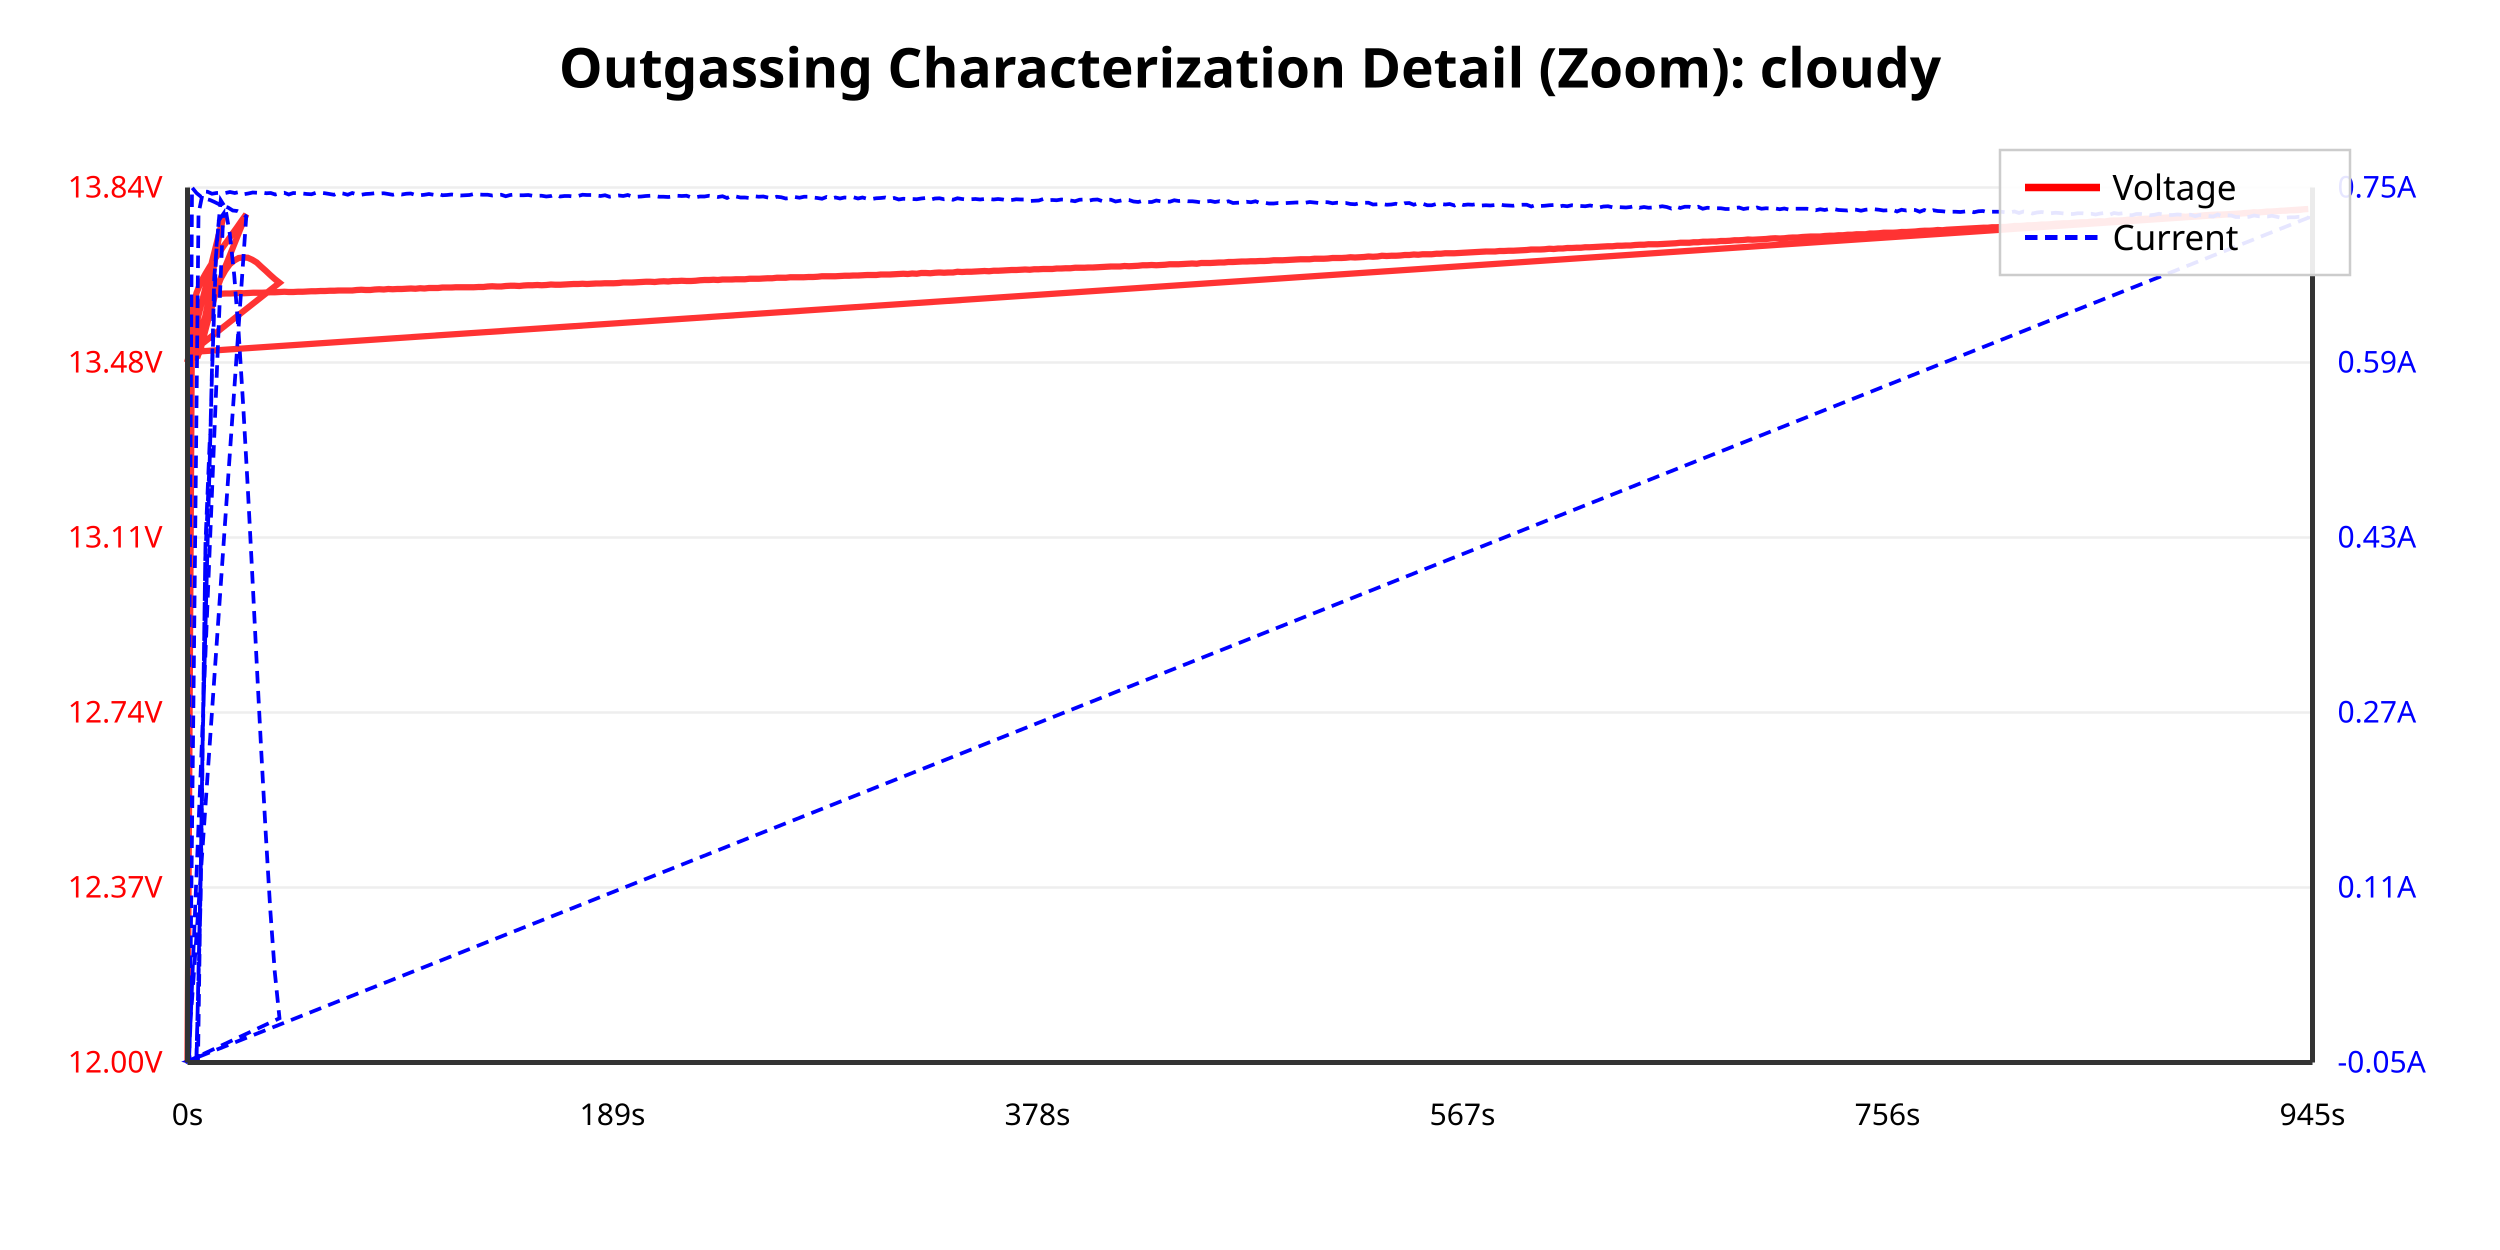
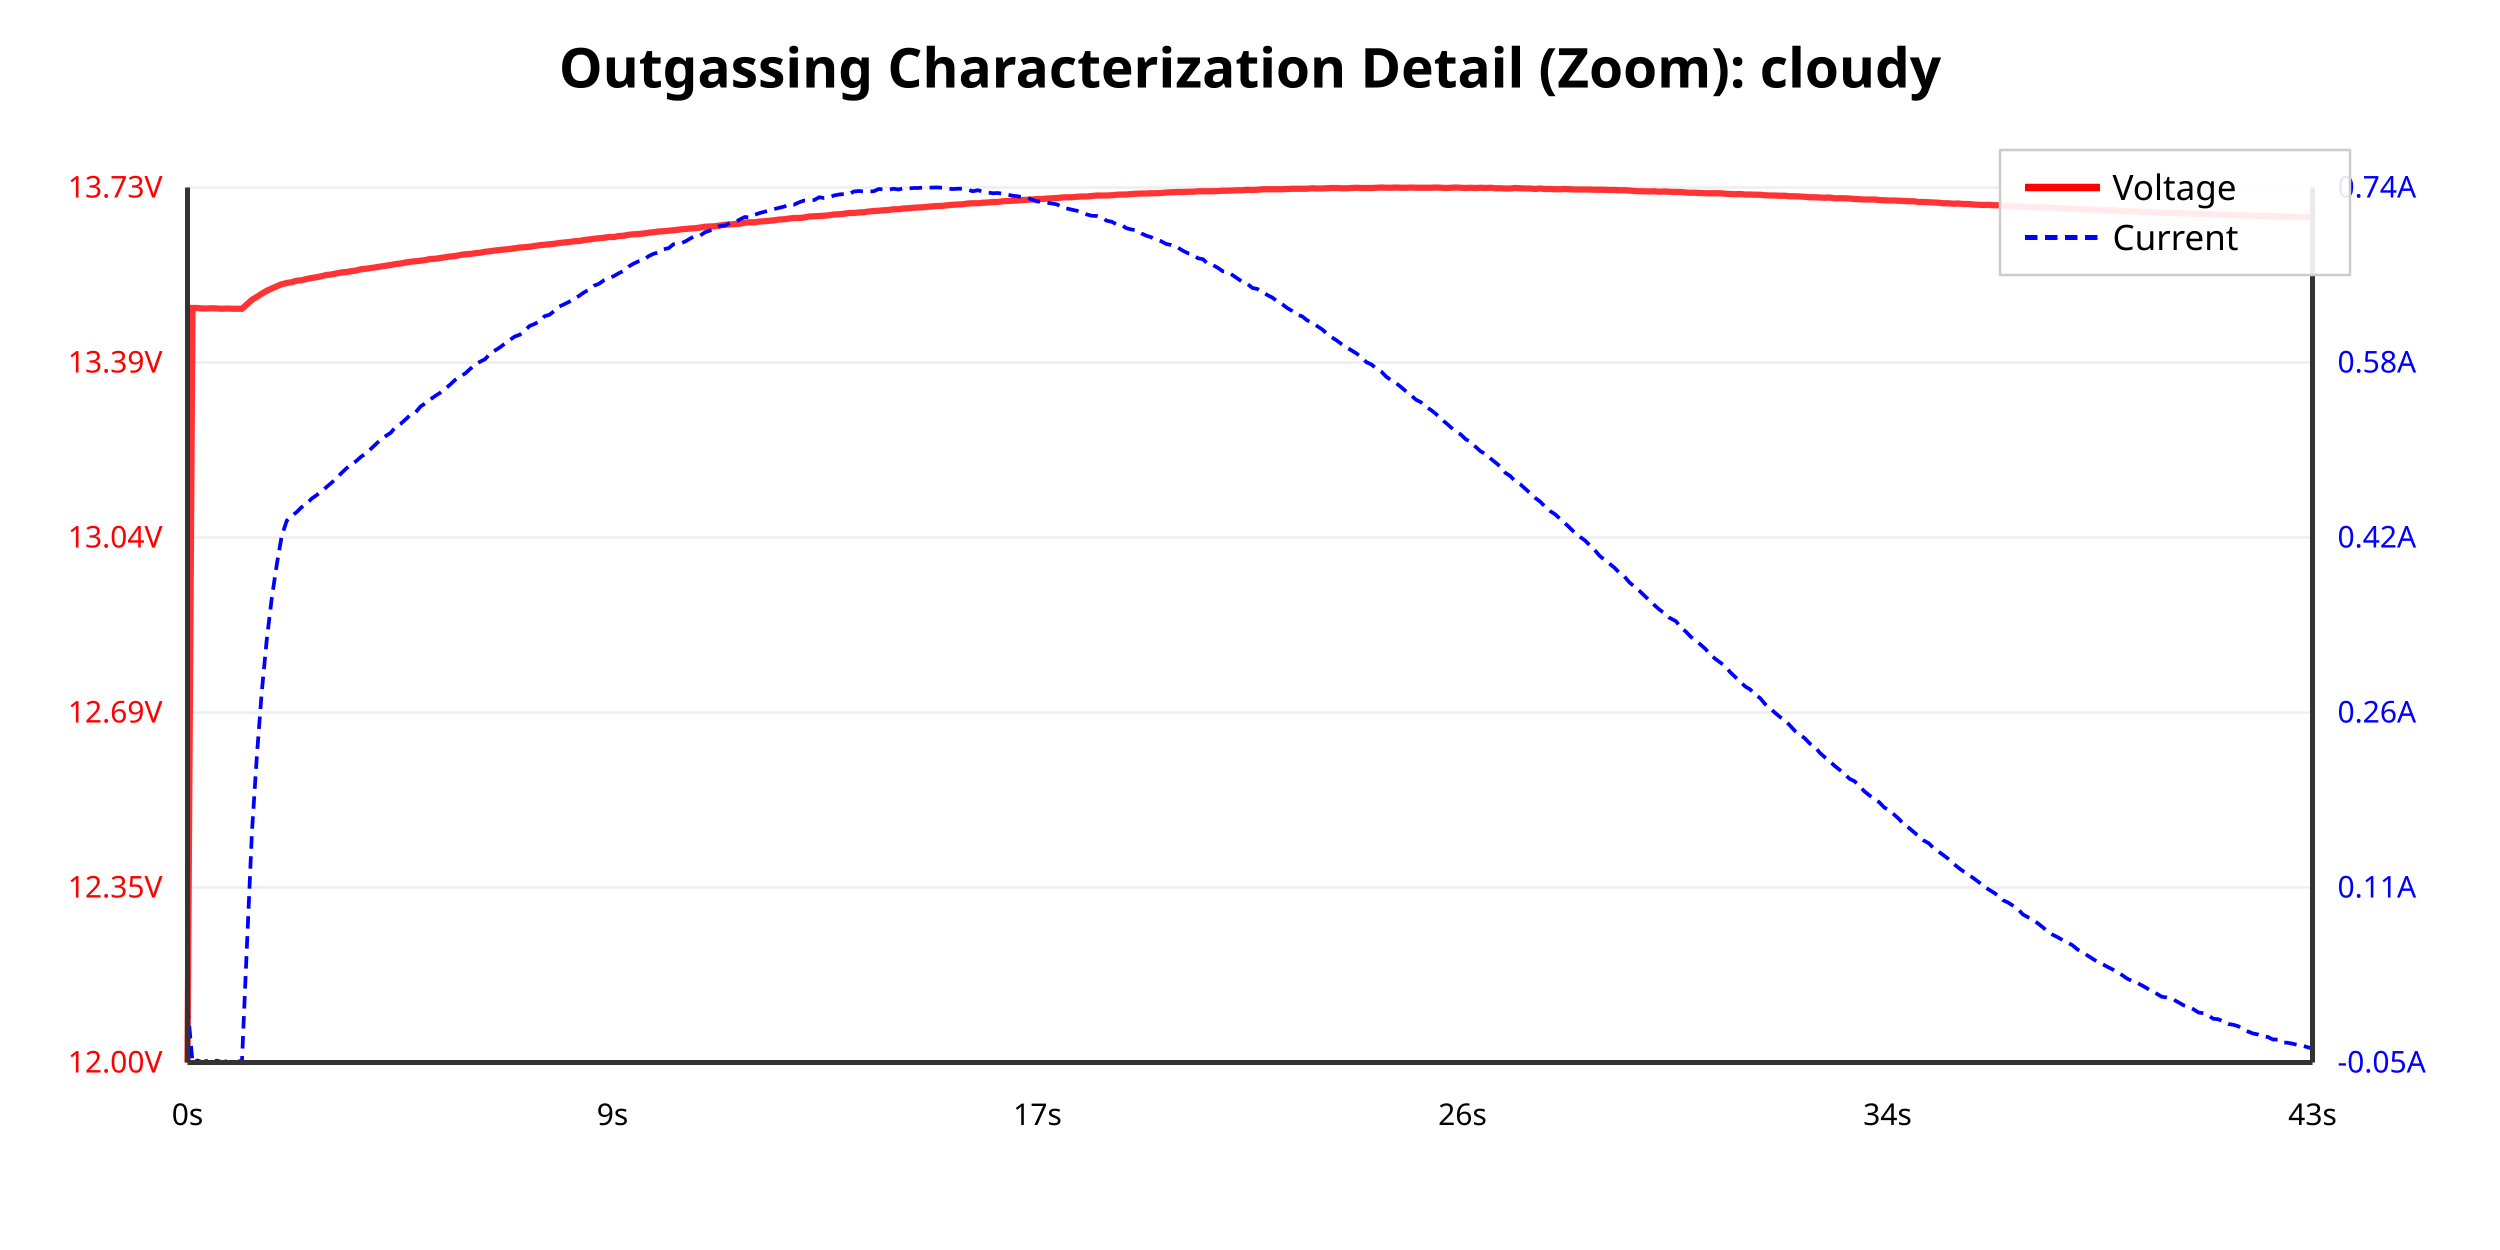
<svg xmlns="http://www.w3.org/2000/svg" viewBox="0 0 1000 500">
  <rect width="100%" height="100%" fill="#ffffff" />
  <text x="500.0" y="35" text-anchor="middle" font-family="sans-serif" font-size="22" font-weight="bold">Outgassing Characterization Detail (Zoom): cloudy</text>
  <line x1="75" y1="425.0" x2="925" y2="425.0" stroke="#eee" stroke-width="1" />
  <text x="65" y="429.0" text-anchor="end" font-family="sans-serif" font-size="12" fill="red">12.00V</text>
  <line x1="75" y1="355" x2="925" y2="355" stroke="#eee" stroke-width="1" />
-   <text x="65" y="359" text-anchor="end" font-family="sans-serif" font-size="12" fill="red">12.37V</text>
+   <text x="65" y="359" text-anchor="end" font-family="sans-serif" font-size="12" fill="red">12.35V</text>
  <line x1="75" y1="285" x2="925" y2="285" stroke="#eee" stroke-width="1" />
-   <text x="65" y="289" text-anchor="end" font-family="sans-serif" font-size="12" fill="red">12.74V</text>
+   <text x="65" y="289" text-anchor="end" font-family="sans-serif" font-size="12" fill="red">12.69V</text>
  <line x1="75" y1="215" x2="925" y2="215" stroke="#eee" stroke-width="1" />
-   <text x="65" y="219" text-anchor="end" font-family="sans-serif" font-size="12" fill="red">13.11V</text>
+   <text x="65" y="219" text-anchor="end" font-family="sans-serif" font-size="12" fill="red">13.04V</text>
  <line x1="75" y1="145" x2="925" y2="145" stroke="#eee" stroke-width="1" />
-   <text x="65" y="149" text-anchor="end" font-family="sans-serif" font-size="12" fill="red">13.48V</text>
+   <text x="65" y="149" text-anchor="end" font-family="sans-serif" font-size="12" fill="red">13.39V</text>
  <line x1="75" y1="75.0" x2="925" y2="75.0" stroke="#eee" stroke-width="1" />
-   <text x="65" y="79.0" text-anchor="end" font-family="sans-serif" font-size="12" fill="red">13.84V</text>
+   <text x="65" y="79.0" text-anchor="end" font-family="sans-serif" font-size="12" fill="red">13.73V</text>
  <text x="935" y="429.0" text-anchor="start" font-family="sans-serif" font-size="12" fill="blue">-0.05A</text>
  <text x="935" y="359.0" text-anchor="start" font-family="sans-serif" font-size="12" fill="blue">0.11A</text>
-   <text x="935" y="289.0" text-anchor="start" font-family="sans-serif" font-size="12" fill="blue">0.27A</text>
-   <text x="935" y="219" text-anchor="start" font-family="sans-serif" font-size="12" fill="blue">0.43A</text>
-   <text x="935" y="149.0" text-anchor="start" font-family="sans-serif" font-size="12" fill="blue">0.59A</text>
-   <text x="935" y="79.0" text-anchor="start" font-family="sans-serif" font-size="12" fill="blue">0.75A</text>
-   <polyline points="75.0,425.0 76.8,125.2 78.6,117.2 80.4,112.7 82.2,109.5 84.0,106.5 85.8,103.8 87.6,101.2 89.4,98.5 91.2,96.0 93.1,93.3 94.9,90.8 96.7,88.2 98.5,85.7 75.1,144.2 76.7,142.5 78.5,143.1 80.3,140.2 82.1,126.5 83.9,117.8 85.7,105.4 87.5,95.3 89.3,86.8 75.6,141.3 77.4,142.0 79.2,142.2 81.0,136.5 82.8,129.6 84.7,122.9 86.5,116.2 88.3,111.4 90.1,108.2 91.9,105.7 93.7,104.2 95.5,103.2 97.3,103.0 99.1,103.1 100.9,103.9 102.7,105.0 104.5,106.7 106.3,108.3 108.1,110.0 109.9,111.6 111.8,113.1 75.8,141.5 77.6,135.1 79.4,123.1 81.2,119.4 83.0,118.3 84.8,117.8 86.6,117.7 88.4,117.5 90.2,117.4 92.0,117.4 93.9,117.3 95.7,117.2 97.5,117.3 99.3,117.2 101.1,117.1 102.9,117.1 104.7,117.1 106.5,117.0 108.3,116.9 110.1,116.9 111.9,116.8 113.7,116.7 115.5,116.8 117.3,116.8 119.1,116.7 121.0,116.7 122.8,116.6 124.6,116.5 126.4,116.5 128.2,116.4 130.0,116.4 131.8,116.3 133.6,116.3 135.4,116.2 137.2,116.2 139.1,116.2 140.9,116.2 142.7,116.0 144.5,115.9 146.3,116.0 148.1,116.0 149.9,115.8 151.7,115.7 153.5,115.8 155.3,115.6 157.1,115.7 158.9,115.6 160.7,115.6 162.5,115.5 164.3,115.4 166.2,115.5 168.0,115.3 169.8,115.4 171.6,115.2 173.4,115.2 175.2,115.2 177.0,115.0 178.8,115.0 180.6,115.0 182.4,114.9 184.2,114.9 186.0,114.9 187.8,114.9 189.6,114.9 191.4,114.8 193.3,114.8 195.1,114.6 196.9,114.5 198.7,114.6 200.5,114.6 202.3,114.4 204.1,114.3 205.9,114.3 207.7,114.4 209.5,114.2 211.3,114.1 213.1,114.1 214.9,114.0 216.7,114.1 218.5,114.0 220.4,113.8 222.2,113.9 224.0,113.9 225.8,113.8 227.6,113.7 229.4,113.6 231.2,113.6 233.0,113.5 234.8,113.6 236.6,113.5 238.4,113.4 240.2,113.4 242.0,113.3 243.8,113.3 245.6,113.3 247.5,113.2 249.3,113.0 251.1,113.0 252.9,113.0 254.7,112.9 256.5,112.8 258.3,112.7 260.1,112.7 261.9,112.8 263.7,112.6 265.5,112.5 267.3,112.6 269.1,112.4 270.9,112.4 272.7,112.3 274.6,112.4 276.4,112.4 278.2,112.3 280.0,112.1 281.8,112.0 283.6,112.0 285.4,111.9 287.2,112.0 289.0,111.8 290.8,111.8 292.6,111.8 294.4,111.7 296.2,111.7 298.0,111.7 299.8,111.5 301.7,111.5 303.5,111.5 305.3,111.4 307.1,111.3 308.9,111.3 310.7,111.1 312.5,111.1 314.3,111.1 316.1,110.9 317.9,110.9 319.8,110.9 321.6,110.9 323.4,110.8 325.2,110.8 327.0,110.7 328.8,110.5 330.6,110.5 332.4,110.5 334.2,110.5 336.0,110.4 337.8,110.3 339.6,110.3 341.4,110.2 343.2,110.2 345.0,110.1 346.9,110.0 348.7,110.0 350.5,110.0 352.3,109.8 354.1,109.8 355.9,109.8 357.7,109.7 359.5,109.6 361.3,109.5 363.1,109.6 364.9,109.4 366.7,109.5 368.5,109.2 370.3,109.2 372.1,109.3 374.0,109.1 375.8,109.0 377.6,109.1 379.4,109.0 381.2,109.0 383.0,108.7 384.8,108.8 386.6,108.7 388.4,108.7 390.2,108.6 392.0,108.5 393.8,108.4 395.6,108.5 397.4,108.3 399.2,108.3 401.1,108.2 402.9,108.1 404.7,108.0 406.5,108.0 408.3,107.9 410.1,107.8 411.9,107.9 413.7,107.7 415.5,107.7 417.3,107.6 419.1,107.6 420.9,107.6 422.7,107.4 424.5,107.4 426.3,107.3 428.2,107.3 430.0,107.1 431.8,107.1 433.6,107.1 435.4,107.0 437.2,107.0 439.0,106.9 440.8,106.8 442.6,106.7 444.4,106.6 446.2,106.6 448.0,106.6 449.8,106.4 451.6,106.5 453.4,106.4 455.3,106.3 457.1,106.1 458.9,106.1 460.7,106.0 462.5,106.1 464.3,106.0 466.1,105.9 467.9,105.7 469.7,105.7 471.5,105.7 473.3,105.6 475.1,105.5 476.9,105.4 478.7,105.5 480.5,105.2 482.4,105.2 484.2,105.2 486.0,105.1 487.8,105.0 489.6,105.0 491.4,104.8 493.2,104.8 495.0,104.7 496.8,104.6 498.6,104.6 500.4,104.5 502.2,104.5 504.0,104.4 505.8,104.4 507.6,104.3 509.5,104.1 511.3,104.1 513.1,104.1 514.9,104.0 516.7,103.9 518.5,103.8 520.3,103.7 522.1,103.7 523.9,103.7 525.7,103.5 527.6,103.5 529.4,103.5 531.2,103.4 533.0,103.2 534.8,103.2 536.6,103.2 538.4,103.1 540.2,102.9 542.0,103.0 543.8,102.9 545.6,102.8 547.4,102.6 549.2,102.7 551.0,102.6 552.8,102.3 554.7,102.4 556.5,102.3 558.3,102.3 560.1,102.2 561.9,102.0 563.7,102.0 565.5,101.8 567.3,101.9 569.1,101.7 570.9,101.7 572.7,101.7 574.5,101.5 576.3,101.5 578.1,101.3 579.9,101.3 581.8,101.3 583.6,101.2 585.4,101.1 587.2,101.0 589.0,100.9 590.8,100.8 592.6,100.7 594.4,100.6 596.2,100.6 598.0,100.6 599.8,100.4 601.6,100.4 603.4,100.3 605.2,100.3 607.0,100.2 608.9,100.1 610.7,100.0 612.5,99.8 614.3,99.8 616.1,99.8 617.9,99.7 619.7,99.5 621.5,99.6 623.3,99.4 625.1,99.4 626.9,99.2 628.7,99.2 630.5,99.1 632.3,99.1 634.1,98.9 636.0,98.9 637.8,98.8 639.6,98.7 641.4,98.6 643.2,98.5 645.0,98.5 646.8,98.3 648.6,98.3 650.4,98.2 652.2,98.2 654.0,98.0 655.8,97.9 657.6,97.9 659.4,97.7 661.2,97.7 663.1,97.7 664.9,97.6 666.7,97.5 668.5,97.4 670.3,97.3 672.1,97.1 673.9,97.1 675.7,97.1 677.5,96.9 679.3,96.9 681.1,96.7 682.9,96.7 684.7,96.6 686.5,96.6 688.3,96.4 690.2,96.4 692.0,96.3 693.8,96.1 695.6,96.1 697.4,96.0 699.2,95.8 701.0,95.9 702.8,95.8 704.6,95.7 706.4,95.6 708.3,95.4 710.1,95.3 711.9,95.4 713.7,95.3 715.5,95.1 717.3,95.0 719.1,95.0 720.9,94.8 722.7,94.7 724.5,94.6 726.3,94.6 728.1,94.6 729.9,94.4 731.7,94.3 733.5,94.3 735.4,94.1 737.2,94.1 739.0,93.9 740.8,93.9 742.6,93.7 744.4,93.7 746.2,93.7 748.0,93.4 749.8,93.4 751.6,93.3 753.4,93.1 755.2,93.1 757.0,93.1 758.8,93.0 760.6,92.8 762.5,92.8 764.3,92.7 766.1,92.6 767.9,92.4 769.7,92.3 771.5,92.3 773.3,92.2 775.1,92.0 776.9,92.1 778.7,91.9 780.5,91.8 782.3,91.7 784.1,91.6 785.9,91.5 787.7,91.4 789.6,91.3 791.4,91.2 793.2,91.1 795.0,91.1 796.8,90.9 798.6,90.9 800.4,90.8 802.2,90.8 804.0,90.6 805.8,90.4 807.6,90.4 809.4,90.3 811.2,90.1 813.0,90.1 814.8,90.0 816.7,89.8 818.5,89.8 820.3,89.7 822.1,89.5 823.9,89.4 825.7,89.3 827.5,89.3 829.3,89.1 831.1,89.0 832.9,88.9 834.7,88.9 836.5,88.7 838.3,88.6 840.1,88.5 841.9,88.6 843.8,88.3 845.6,88.2 847.4,88.2 849.2,88.1 851.0,87.9 852.8,87.8 854.6,87.8 856.4,87.6 858.2,87.5 860.0,87.5 861.8,87.4 863.6,87.1 865.4,87.1 867.2,87.0 869.0,86.9 870.9,86.9 872.7,86.6 874.5,86.7 876.3,86.5 878.1,86.4 879.9,86.3 881.7,86.1 883.5,86.0 885.3,85.9 887.1,85.8 889.0,85.8 890.8,85.7 892.5,85.6 894.3,85.5 896.1,85.4 898.0,85.2 899.8,85.1 901.6,84.9 903.4,85.0 905.2,84.8 907.0,84.6 908.8,84.6 910.6,84.5 912.4,84.3 914.2,84.3 916.1,84.1 917.9,84.1 919.7,84.0 921.5,83.7 923.3,83.6 75.0,140.9 76.8,141.7 78.6,142.2 80.4,139.1 82.2,129.9 84.0,124.2" fill="none" stroke="red" stroke-width="2.5" opacity="0.8" />
-   <polyline points="75.0,402.8 76.8,75.0 78.6,77.2 80.4,78.7 82.2,79.5 84.0,80.0 85.8,80.8 87.6,81.7 89.4,82.5 91.2,83.0 93.1,84.2 94.9,84.4 96.7,85.3 98.5,86.6 75.1,424.7 76.7,424.5 78.5,425.0 80.3,357.7 82.1,223.3 83.9,183.4 85.7,111.2 87.5,88.2 89.3,85.6 75.6,424.2 77.4,424.7 79.2,424.6 81.0,298.8 82.8,226.6 84.7,152.7 86.5,99.2 88.3,80.1 90.1,83.0 91.9,93.4 93.7,110.2 95.5,133.7 97.3,162.6 99.1,194.9 100.9,229.7 102.7,265.6 104.5,300.5 106.3,333.4 108.1,363.8 109.9,388.7 111.8,407.3 75.8,424.2 77.6,260.5 79.4,85.5 81.2,76.6 83.0,76.7 84.8,77.5 86.6,77.2 88.4,77.1 90.2,77.2 92.0,76.8 93.9,77.2 95.7,76.8 97.5,77.7 99.3,77.4 101.1,77.0 102.9,77.1 104.7,77.0 106.5,77.3 108.3,77.2 110.1,77.8 111.9,77.3 113.7,77.1 115.5,77.8 117.3,77.2 119.1,77.3 121.0,77.4 122.8,77.6 124.6,77.7 126.4,77.1 128.2,77.1 130.0,77.3 131.8,77.6 133.6,77.9 135.4,77.1 137.2,77.4 139.1,77.9 140.9,77.2 142.7,77.7 144.5,77.9 146.3,77.6 148.1,77.5 149.9,77.3 151.7,77.4 153.5,77.3 155.3,77.6 157.1,77.9 158.9,77.5 160.7,77.8 162.5,77.5 164.3,77.4 166.2,78.0 168.0,78.1 169.8,77.9 171.6,77.6 173.4,77.9 175.2,77.5 177.0,78.1 178.8,78.0 180.6,77.8 182.4,78.0 184.2,78.2 186.0,78.1 187.8,78.0 189.6,77.6 191.4,77.8 193.3,77.9 195.1,77.9 196.9,78.2 198.7,78.0 200.5,77.9 202.3,78.5 204.1,78.0 205.9,77.8 207.7,78.1 209.5,78.1 211.3,78.0 213.1,78.3 214.9,78.3 216.7,78.3 218.5,78.6 220.4,78.4 222.2,77.8 224.0,78.6 225.8,78.4 227.6,78.4 229.4,78.6 231.2,78.4 233.0,77.9 234.8,78.0 236.6,78.0 238.4,78.2 240.2,78.4 242.0,78.1 243.8,78.7 245.6,78.4 247.5,78.2 249.3,78.4 251.1,78.0 252.9,78.6 254.7,78.7 256.5,78.6 258.3,78.4 260.1,78.3 261.9,78.4 263.7,78.7 265.5,78.7 267.3,78.8 269.1,78.6 270.9,78.3 272.7,78.4 274.6,78.3 276.4,78.9 278.2,78.9 280.0,78.6 281.8,78.6 283.6,78.3 285.4,78.5 287.2,78.8 289.0,78.5 290.8,79.2 292.6,78.4 294.4,78.6 296.2,79.0 298.0,79.0 299.8,79.2 301.7,78.5 303.5,78.7 305.3,78.6 307.1,79.0 308.9,79.3 310.7,78.7 312.5,78.9 314.3,79.4 316.1,79.2 317.9,78.8 319.8,79.1 321.6,78.7 323.4,78.7 325.2,79.0 327.0,79.2 328.8,79.5 330.6,78.8 332.4,79.4 334.2,79.0 336.0,79.4 337.8,79.0 339.6,79.1 341.4,78.9 343.2,79.4 345.0,79.0 346.9,79.5 348.7,79.6 350.5,79.3 352.3,79.2 354.1,79.0 355.9,79.5 357.7,79.2 359.5,79.8 361.3,79.5 363.1,79.6 364.9,79.6 366.7,79.7 368.5,79.4 370.3,79.2 372.1,79.9 374.0,79.4 375.8,79.3 377.6,79.7 379.4,79.5 381.2,79.9 383.0,79.3 384.8,79.6 386.6,79.8 388.4,79.7 390.2,79.6 392.0,79.8 393.8,79.6 395.6,79.6 397.4,79.8 399.2,79.6 401.1,79.8 402.9,80.2 404.7,80.0 406.5,79.7 408.3,79.8 410.1,79.8 411.9,80.4 413.7,80.3 415.5,80.2 417.3,79.6 419.1,80.1 420.9,80.0 422.7,80.1 424.5,79.8 426.3,79.9 428.2,80.2 430.0,80.5 431.8,79.9 433.6,79.8 435.4,80.3 437.2,79.9 439.0,79.8 440.8,80.4 442.6,79.9 444.4,79.9 446.2,80.6 448.0,80.3 449.8,79.9 451.6,80.0 453.4,80.6 455.3,80.8 457.1,80.3 458.9,80.8 460.7,80.8 462.5,80.2 464.3,80.5 466.1,80.6 467.9,80.7 469.7,80.1 471.5,80.4 473.3,80.3 475.1,80.5 476.9,80.5 478.7,80.7 480.5,81.0 482.4,80.6 484.2,80.4 486.0,80.8 487.8,80.5 489.6,81.0 491.4,80.5 493.2,81.2 495.0,81.1 496.8,81.0 498.6,80.7 500.4,80.9 502.2,80.5 504.0,81.2 505.8,81.1 507.6,81.4 509.5,81.4 511.3,81.2 513.1,81.3 514.9,81.2 516.7,81.1 518.5,81.0 520.3,81.0 522.1,81.1 523.9,80.8 525.7,81.0 527.6,81.2 529.4,80.8 531.2,80.9 533.0,81.3 534.8,81.1 536.6,81.2 538.4,81.2 540.2,81.6 542.0,81.7 543.8,81.3 545.6,81.1 547.4,81.1 549.2,81.8 551.0,81.7 552.8,81.6 554.7,81.9 556.5,81.8 558.3,81.5 560.1,82.0 561.9,81.3 563.7,81.2 565.5,81.9 567.3,81.3 569.1,81.5 570.9,82.1 572.7,82.1 574.5,81.6 576.3,81.6 578.1,81.8 579.9,81.6 581.8,82.2 583.6,81.4 585.4,82.0 587.2,81.8 589.0,81.9 590.8,81.6 592.6,82.2 594.4,82.1 596.2,82.2 598.0,82.0 599.8,81.8 601.6,82.1 603.4,82.2 605.2,82.3 607.0,82.0 608.9,81.9 610.7,81.9 612.5,82.6 614.3,82.0 616.1,82.4 617.9,82.3 619.7,82.1 621.5,82.0 623.3,82.7 625.1,82.3 626.9,82.5 628.7,82.1 630.5,82.3 632.3,82.4 634.1,82.5 636.0,82.2 637.8,82.5 639.6,83.0 641.4,82.6 643.2,82.5 645.0,82.9 646.8,82.8 648.6,82.9 650.4,83.0 652.2,82.8 654.0,82.4 655.8,83.1 657.6,82.8 659.4,83.1 661.2,83.0 663.1,82.8 664.9,82.5 666.7,82.8 668.5,83.4 670.3,82.6 672.1,83.2 673.9,82.7 675.7,82.7 677.5,83.2 679.3,82.7 681.1,83.5 682.9,83.1 684.7,83.2 686.5,83.3 688.3,83.3 690.2,83.6 692.0,83.6 693.8,83.2 695.6,83.0 697.4,83.6 699.2,83.3 701.0,83.6 702.8,83.0 704.6,83.5 706.4,83.3 708.3,83.4 710.1,83.4 711.9,83.7 713.7,83.4 715.5,83.8 717.3,83.5 719.1,83.5 720.9,83.5 722.7,83.5 724.5,83.7 726.3,84.1 728.1,83.7 729.9,84.0 731.7,83.6 733.5,83.6 735.4,84.0 737.2,84.1 739.0,84.2 740.8,83.8 742.6,83.9 744.4,84.3 746.2,83.9 748.0,83.7 749.8,83.7 751.6,83.9 753.4,84.2 755.2,84.1 757.0,83.9 758.8,84.6 760.6,83.9 762.5,84.2 764.3,83.9 766.1,84.0 767.9,84.7 769.7,84.0 771.5,84.7 773.3,84.1 775.1,84.4 776.9,84.5 778.7,84.7 780.5,84.7 782.3,84.7 784.1,84.8 785.9,84.6 787.7,84.4 789.6,84.9 791.4,84.5 793.2,84.4 795.0,84.9 796.8,84.7 798.6,84.7 800.4,84.7 802.2,84.9 804.0,84.9 805.8,84.6 807.6,85.2 809.4,84.6 811.2,84.8 813.0,85.4 814.8,85.0 816.7,84.8 818.5,85.1 820.3,85.3 822.1,85.1 823.9,85.2 825.7,85.4 827.5,85.6 829.3,85.6 831.1,85.3 832.9,85.3 834.7,85.5 836.5,85.5 838.3,85.8 840.1,85.4 841.9,85.2 843.8,85.9 845.6,85.2 847.4,85.5 849.2,85.3 851.0,86.0 852.8,86.1 854.6,85.6 856.4,85.6 858.2,85.8 860.0,86.1 861.8,85.9 863.6,85.5 865.4,85.8 867.2,86.0 869.0,86.0 870.9,85.8 872.7,85.9 874.5,85.9 876.3,85.9 878.1,86.5 879.9,86.0 881.7,86.2 883.5,86.4 885.3,86.6 887.1,85.8 889.0,86.5 890.8,86.1 892.5,86.2 894.3,86.8 896.1,86.8 898.0,86.9 899.8,86.7 901.6,86.2 903.4,86.5 905.2,86.6 907.0,86.6 908.8,86.3 910.6,86.7 912.4,87.1 914.2,87.1 916.1,86.9 917.9,86.9 919.7,86.7 921.5,86.7 923.3,87.1 75.0,424.5 76.8,424.9 78.6,424.6 80.4,343.2 82.2,216.8 84.0,173.7" fill="none" stroke="blue" stroke-width="1.5" stroke-dasharray="5,3" />
+   <text x="935" y="289.0" text-anchor="start" font-family="sans-serif" font-size="12" fill="blue">0.26A</text>
+   <text x="935" y="219.0" text-anchor="start" font-family="sans-serif" font-size="12" fill="blue">0.42A</text>
+   <text x="935" y="149.0" text-anchor="start" font-family="sans-serif" font-size="12" fill="blue">0.58A</text>
+   <text x="935" y="79.0" text-anchor="start" font-family="sans-serif" font-size="12" fill="blue">0.74A</text>
+   <polyline points="75.0,425.0 77.0,123.2 79.0,123.2 80.9,123.4 82.9,123.4 84.9,123.3 86.9,123.4 88.9,123.5 90.9,123.4 92.8,123.5 94.8,123.5 96.8,123.5 98.8,121.7 100.8,119.9 102.8,118.7 104.7,117.5 106.7,116.3 108.7,115.4 110.7,114.5 112.7,113.7 114.7,113.2 116.6,112.9 118.6,112.3 120.6,112.1 122.6,111.6 124.6,111.2 126.6,110.9 128.5,110.5 130.5,110.0 132.5,109.8 134.5,109.4 136.5,109.0 138.5,108.8 140.4,108.5 142.4,108.2 144.4,107.7 146.4,107.5 148.4,107.2 150.4,106.9 152.3,106.6 154.3,106.3 156.3,106.0 158.3,105.6 160.3,105.4 162.3,105.0 164.2,104.7 166.2,104.5 168.2,104.3 170.2,104.0 172.2,103.6 174.2,103.5 176.1,103.2 178.1,102.9 180.1,102.6 182.1,102.4 184.1,102.0 186.1,101.7 188.0,101.6 190.0,101.3 192.0,101.1 194.0,100.7 196.0,100.5 198.0,100.2 199.9,100.0 201.9,99.8 203.9,99.6 205.9,99.3 207.9,99.0 209.9,98.9 211.8,98.7 213.8,98.4 215.8,98.1 217.8,97.9 219.8,97.7 221.8,97.5 223.7,97.2 225.7,97.0 227.7,96.8 229.7,96.5 231.7,96.4 233.7,96.0 235.6,95.8 237.6,95.5 239.6,95.3 241.6,95.1 243.6,94.8 245.6,94.8 247.5,94.4 249.5,94.3 251.5,93.9 253.5,93.7 255.5,93.6 257.5,93.4 259.4,93.1 261.4,92.9 263.4,92.6 265.4,92.5 267.4,92.3 269.4,92.1 272.1,91.8 274.1,91.6 276.1,91.4 278.1,91.3 280.1,91.0 282.0,90.7 284.0,90.6 286.0,90.5 288.0,90.2 290.0,89.9 292.0,89.8 293.9,89.6 295.9,89.5 297.9,89.1 299.9,88.9 301.9,88.9 303.9,88.6 305.8,88.5 307.8,88.3 309.8,88.1 311.8,87.8 313.8,87.7 315.8,87.4 317.7,87.2 319.7,87.2 321.7,87.0 323.7,86.6 325.7,86.5 327.7,86.4 329.6,86.3 331.6,86.1 333.6,85.8 335.6,85.7 337.6,85.5 339.6,85.2 341.5,85.2 343.5,85.0 345.5,84.9 347.5,84.6 349.5,84.4 351.5,84.3 353.4,84.1 355.4,84.0 357.4,83.7 359.4,83.7 361.4,83.4 363.4,83.3 365.3,83.1 367.3,83.0 369.3,82.9 371.3,82.7 373.3,82.5 375.3,82.4 377.2,82.3 379.2,82.1 381.2,81.9 383.2,81.8 385.2,81.7 387.2,81.4 389.1,81.3 391.1,81.3 393.1,81.1 395.1,81.0 397.1,80.8 399.1,80.8 401.0,80.5 403.0,80.4 405.0,80.3 407.0,80.2 409.0,80.0 411.0,79.9 412.9,79.8 414.9,79.6 416.9,79.6 418.9,79.4 420.9,79.3 422.9,79.2 424.8,79.0 426.8,78.9 428.8,78.9 430.8,78.7 432.8,78.6 434.8,78.6 436.7,78.4 438.7,78.2 440.7,78.2 442.7,78.2 444.7,78.1 446.7,77.9 448.6,77.8 450.6,77.8 452.6,77.6 454.6,77.5 456.6,77.4 458.6,77.4 460.5,77.3 462.5,77.3 464.5,77.2 466.5,77.0 468.5,76.9 471.2,76.8 473.2,76.8 475.2,76.7 477.2,76.7 479.2,76.5 481.2,76.5 483.1,76.5 485.1,76.5 487.1,76.4 489.1,76.3 491.1,76.3 493.1,76.2 495.0,76.1 497.0,76.1 499.0,75.9 501.0,76.0 503.0,75.9 505.0,75.7 506.9,75.7 508.9,75.7 510.9,75.7 512.9,75.7 514.9,75.6 516.9,75.5 518.8,75.5 520.8,75.5 522.8,75.5 524.8,75.3 526.8,75.4 528.8,75.4 530.7,75.3 532.7,75.2 534.7,75.2 536.7,75.3 538.7,75.3 540.7,75.2 542.6,75.1 544.6,75.2 546.6,75.2 548.6,75.2 550.6,75.1 552.6,75.0 554.5,75.1 556.5,75.1 558.5,75.0 560.5,75.1 562.5,75.1 564.5,75.0 566.4,75.1 568.4,75.1 570.4,75.1 572.4,75.1 574.4,75.0 576.4,75.1 578.3,75.2 580.3,75.1 582.3,75.0 584.3,75.1 586.3,75.2 588.3,75.1 590.2,75.2 592.2,75.1 594.2,75.2 596.2,75.1 598.2,75.3 600.2,75.3 602.1,75.4 604.1,75.4 606.1,75.2 608.1,75.3 610.1,75.4 612.1,75.4 614.0,75.6 616.0,75.4 618.0,75.6 620.0,75.6 622.0,75.7 624.0,75.7 625.9,75.6 627.9,75.7 629.9,75.8 631.9,75.8 633.9,75.8 635.8,75.8 637.8,75.9 639.8,75.9 641.8,75.9 643.8,76.0 645.8,76.0 647.7,76.1 649.7,76.1 651.7,76.2 653.7,76.4 655.7,76.5 657.7,76.5 659.6,76.6 661.6,76.5 663.6,76.7 665.6,76.6 667.6,76.7 670.4,76.8 672.3,76.8 674.3,77.0 676.3,77.1 678.3,77.1 680.3,77.2 682.3,77.3 684.2,77.3 686.2,77.3 688.2,77.3 690.2,77.5 692.2,77.6 694.2,77.7 696.1,77.6 698.1,77.8 700.1,77.8 702.1,77.9 704.1,77.9 706.1,78.1 708.0,78.2 710.0,78.2 712.0,78.3 714.0,78.3 716.0,78.5 718.0,78.5 719.9,78.6 721.9,78.7 723.9,78.9 725.9,78.9 727.9,79.0 729.9,79.1 731.8,79.0 733.8,79.3 735.8,79.3 737.8,79.3 739.8,79.4 741.8,79.6 743.7,79.7 745.7,79.8 747.7,79.8 749.7,79.8 751.7,80.0 753.7,80.1 755.6,80.2 757.6,80.2 759.6,80.3 761.6,80.4 763.6,80.5 765.6,80.5 767.5,80.8 769.5,80.8 771.5,80.9 773.5,81.0 775.5,81.1 777.4,81.3 779.4,81.3 781.4,81.5 783.4,81.4 785.4,81.6 787.4,81.6 789.3,81.8 791.3,81.9 793.3,82.0 795.3,81.9 797.3,82.1 799.3,82.1 801.2,82.3 803.2,82.3 805.2,82.5 807.2,82.5 809.2,82.6 811.2,82.8 813.1,82.8 815.1,82.9 817.1,82.9 819.1,83.1 821.1,83.1 823.1,83.3 825.0,83.3 827.0,83.5 829.0,83.6 831.0,83.7 833.0,83.7 835.0,83.8 836.9,83.8 838.9,84.1 840.9,84.1 842.9,84.2 844.9,84.1 846.9,84.4 848.8,84.5 850.8,84.5 852.8,84.6 854.8,84.6 856.8,84.8 858.8,84.7 860.7,84.9 862.7,85.0 864.7,85.1 866.7,85.2 869.5,85.1 871.5,85.3 873.4,85.4 875.4,85.4 877.4,85.6 879.4,85.5 881.4,85.5 883.4,85.6 885.3,85.8 887.3,85.8 889.3,85.9 891.3,86.0 893.3,86.0 895.3,86.0 897.2,86.3 899.2,86.3 901.2,86.3 903.2,86.3 905.2,86.4 907.2,86.4 909.1,86.5 911.1,86.6 913.1,86.7 915.1,86.7 917.1,86.8 919.1,86.8 921.0,86.9 923.0,86.9 925.0,87.1" fill="none" stroke="red" stroke-width="2.5" opacity="0.8" />
+   <polyline points="75.0,402.4 77.0,425.0 79.0,424.2 80.9,424.9 82.9,424.3 84.9,424.6 86.9,424.3 88.9,424.9 90.9,424.4 92.8,424.9 94.8,424.8 96.8,424.2 98.8,377.6 100.8,332.4 102.8,301.6 104.7,276.8 106.7,255.9 108.7,239.3 110.7,225.9 112.7,214.3 114.7,208.3 116.6,206.4 118.6,204.9 120.6,202.9 122.6,201.6 124.6,199.5 126.6,198.1 128.5,196.6 130.5,194.9 132.5,193.2 134.5,191.4 136.5,189.3 138.5,187.4 140.4,185.8 142.4,184.5 144.4,182.7 146.4,181.4 148.4,179.5 150.4,177.6 152.3,175.8 154.3,174.4 156.3,173.1 158.3,170.7 160.3,169.5 162.3,167.7 164.2,165.9 166.2,165.0 168.2,162.6 170.2,161.3 172.2,159.7 174.2,158.3 176.1,157.1 178.1,155.5 180.1,153.8 182.1,151.9 184.1,150.5 186.1,149.4 188.0,147.6 190.0,145.9 192.0,144.7 194.0,143.7 196.0,141.5 198.0,140.2 199.9,139.0 201.9,137.5 203.9,136.0 205.9,134.6 207.9,133.9 209.9,132.3 211.8,130.4 213.8,129.6 215.8,128.5 217.8,126.5 219.8,125.9 221.8,124.3 223.7,122.6 225.7,121.7 227.7,120.7 229.7,119.6 231.7,118.3 233.7,116.9 235.6,115.8 237.6,114.3 239.6,113.5 241.6,112.1 243.6,111.2 245.6,110.4 247.5,109.3 249.5,108.3 251.5,106.6 253.5,105.4 255.5,104.5 257.5,104.0 259.4,102.5 261.4,101.5 263.4,101.0 265.4,99.7 267.4,99.3 269.4,97.7 272.1,97.4 274.1,96.6 276.1,95.4 278.1,94.3 280.1,94.2 282.0,92.9 284.0,92.2 286.0,91.8 288.0,90.4 290.0,90.2 292.0,89.2 293.9,89.0 295.9,87.8 297.9,86.8 299.9,87.0 301.9,85.9 303.9,85.2 305.8,84.7 307.8,84.2 309.8,83.6 311.8,83.1 313.8,82.6 315.8,81.6 317.7,81.8 319.7,80.9 321.7,80.2 323.7,80.1 325.7,80.0 327.7,78.9 329.6,79.2 331.6,79.0 333.6,78.2 335.6,77.8 337.6,77.6 339.6,77.7 341.5,76.6 343.5,76.4 345.5,76.6 347.5,76.6 349.5,76.5 351.5,75.6 353.4,75.8 355.4,75.9 357.4,75.5 359.4,75.8 361.4,75.3 363.4,75.4 365.3,75.2 367.3,75.2 369.3,75.0 371.3,75.1 373.3,75.0 375.3,75.0 377.2,75.1 379.2,75.5 381.2,75.6 383.2,75.5 385.2,75.5 387.2,75.9 389.1,76.5 391.1,76.1 393.1,76.6 395.1,77.0 397.1,77.3 399.1,77.2 401.0,77.5 403.0,77.8 405.0,78.3 407.0,78.5 409.0,78.9 411.0,79.1 412.9,79.9 414.9,80.6 416.9,80.6 418.9,81.1 420.9,81.4 422.9,81.8 424.8,82.9 426.8,83.4 428.8,83.9 430.8,84.3 432.8,85.2 434.8,85.8 436.7,86.3 438.7,86.4 440.7,87.1 442.7,88.3 444.7,88.7 446.7,89.8 448.6,90.0 450.6,91.3 452.6,91.8 454.6,92.1 456.6,93.4 458.6,94.3 460.5,94.9 462.5,96.0 464.5,96.5 466.5,97.6 468.5,98.0 471.2,99.1 473.2,100.3 475.2,101.3 477.2,101.9 479.2,103.3 481.2,103.7 483.1,105.5 485.1,106.0 487.1,107.1 489.1,108.5 491.1,108.8 493.1,110.1 495.0,111.4 497.0,112.8 499.0,113.6 501.0,115.2 503.0,115.6 505.0,116.7 506.9,118.0 508.9,119.0 510.9,120.5 512.9,121.7 514.9,123.2 516.9,124.4 518.8,125.9 520.8,126.5 522.8,128.1 524.8,129.1 526.8,130.4 528.8,131.7 530.7,133.4 532.7,134.9 534.7,136.2 536.7,137.7 538.7,139.0 540.7,140.2 542.6,141.4 544.6,142.9 546.6,144.9 548.6,145.8 550.6,147.5 552.6,148.7 554.5,150.7 556.5,152.1 558.5,153.3 560.5,154.9 562.5,156.6 564.5,158.2 566.4,159.9 568.4,160.9 570.4,162.7 572.4,164.0 574.4,165.6 576.4,167.7 578.3,169.1 580.3,170.9 582.3,172.5 584.3,173.8 586.3,175.7 588.3,176.8 590.2,178.7 592.2,180.5 594.2,181.6 596.2,183.4 598.2,185.0 600.2,186.7 602.1,189.1 604.1,190.4 606.1,192.5 608.1,193.7 610.1,195.5 612.1,197.3 614.0,199.1 616.0,200.6 618.0,202.6 620.0,204.4 622.0,205.7 624.0,207.5 625.9,209.2 627.9,211.1 629.9,213.1 631.9,214.7 633.9,216.1 635.8,218.0 637.8,219.9 639.8,222.3 641.8,223.9 643.8,225.5 645.8,227.1 647.7,229.1 649.7,230.5 651.7,232.9 653.7,234.6 655.7,236.3 657.7,238.2 659.6,240.0 661.6,241.9 663.6,243.7 665.6,245.2 667.6,247.0 670.4,248.5 672.3,251.0 674.3,252.6 676.3,254.7 678.3,256.2 680.3,257.9 682.3,259.7 684.2,262.0 686.2,263.6 688.2,265.1 690.2,266.6 692.2,269.0 694.2,270.9 696.1,272.7 698.1,274.6 700.1,275.8 702.1,277.8 704.1,279.3 706.1,281.7 708.0,283.3 710.0,285.1 712.0,286.8 714.0,288.1 716.0,290.2 718.0,292.4 719.9,293.8 721.9,295.3 723.9,297.4 725.9,298.6 727.9,301.1 729.9,302.9 731.8,304.4 733.8,306.3 735.8,307.9 737.8,309.6 739.8,311.5 741.8,312.5 743.7,314.3 745.7,316.5 747.7,318.1 749.7,319.6 751.7,320.9 753.7,323.0 755.6,324.1 757.6,325.8 759.6,327.6 761.6,329.8 763.6,331.2 765.6,332.9 767.5,334.5 769.5,336.2 771.5,337.3 773.5,339.3 775.5,340.7 777.4,342.1 779.4,343.6 781.4,345.5 783.4,347.1 785.4,348.6 787.4,349.9 789.3,351.2 791.3,352.7 793.3,354.3 795.3,355.7 797.3,356.9 799.3,358.3 801.2,360.1 803.2,361.0 805.2,362.3 807.2,363.7 809.2,365.8 811.2,366.9 813.1,367.9 815.1,369.3 817.1,370.9 819.1,372.6 821.1,373.9 823.1,374.9 825.0,376.0 827.0,377.1 829.0,378.1 831.0,379.8 833.0,380.9 835.0,382.2 836.9,383.4 838.9,384.7 840.9,385.6 842.9,386.7 844.9,387.7 846.9,388.9 848.8,390.0 850.8,391.4 852.8,392.4 854.8,393.1 856.8,394.2 858.8,395.3 860.7,396.6 862.7,397.5 864.7,398.7 866.7,399.0 869.5,399.9 871.5,401.0 873.4,402.1 875.4,402.7 877.4,403.7 879.4,405.0 881.4,405.3 883.4,406.2 885.3,407.5 887.3,407.7 889.3,408.5 891.3,409.6 893.3,409.9 895.3,410.5 897.2,411.6 899.2,412.6 901.2,413.4 903.2,413.8 905.2,414.6 907.2,414.8 909.1,415.8 911.1,415.8 913.1,417.0 915.1,417.1 917.1,417.5 919.1,418.0 921.0,418.2 923.0,418.9 925.0,419.4" fill="none" stroke="blue" stroke-width="1.5" stroke-dasharray="5,3" />
  <line x1="75" y1="425" x2="925" y2="425" stroke="#333" stroke-width="2" />
  <line x1="75" y1="75" x2="75" y2="425" stroke="#333" stroke-width="2" />
  <line x1="925" y1="75" x2="925" y2="425" stroke="#333" stroke-width="2" />
  <text x="75.0" y="450" text-anchor="middle" font-family="sans-serif" font-size="12">0s</text>
-   <text x="245.0" y="450" text-anchor="middle" font-family="sans-serif" font-size="12">189s</text>
-   <text x="415.0" y="450" text-anchor="middle" font-family="sans-serif" font-size="12">378s</text>
-   <text x="585.0" y="450" text-anchor="middle" font-family="sans-serif" font-size="12">567s</text>
-   <text x="755.0" y="450" text-anchor="middle" font-family="sans-serif" font-size="12">756s</text>
-   <text x="925" y="450" text-anchor="middle" font-family="sans-serif" font-size="12">945s</text>
+   <text x="245" y="450" text-anchor="middle" font-family="sans-serif" font-size="12">9s</text>
+   <text x="415" y="450" text-anchor="middle" font-family="sans-serif" font-size="12">17s</text>
+   <text x="585.0" y="450" text-anchor="middle" font-family="sans-serif" font-size="12">26s</text>
+   <text x="755" y="450" text-anchor="middle" font-family="sans-serif" font-size="12">34s</text>
+   <text x="925.0" y="450" text-anchor="middle" font-family="sans-serif" font-size="12">43s</text>
  <g transform="translate(800, 60)">
    <rect width="140" height="50" fill="white" fill-opacity="0.9" stroke="#ccc" />
    <line x1="10" y1="15" x2="40" y2="15" stroke="red" stroke-width="3" />
    <text x="45" y="20" font-family="sans-serif" font-size="14">Voltage</text>
    <line x1="10" y1="35" x2="40" y2="35" stroke="blue" stroke-width="2" stroke-dasharray="5,3" />
    <text x="45" y="40" font-family="sans-serif" font-size="14">Current</text>
  </g>
</svg>
